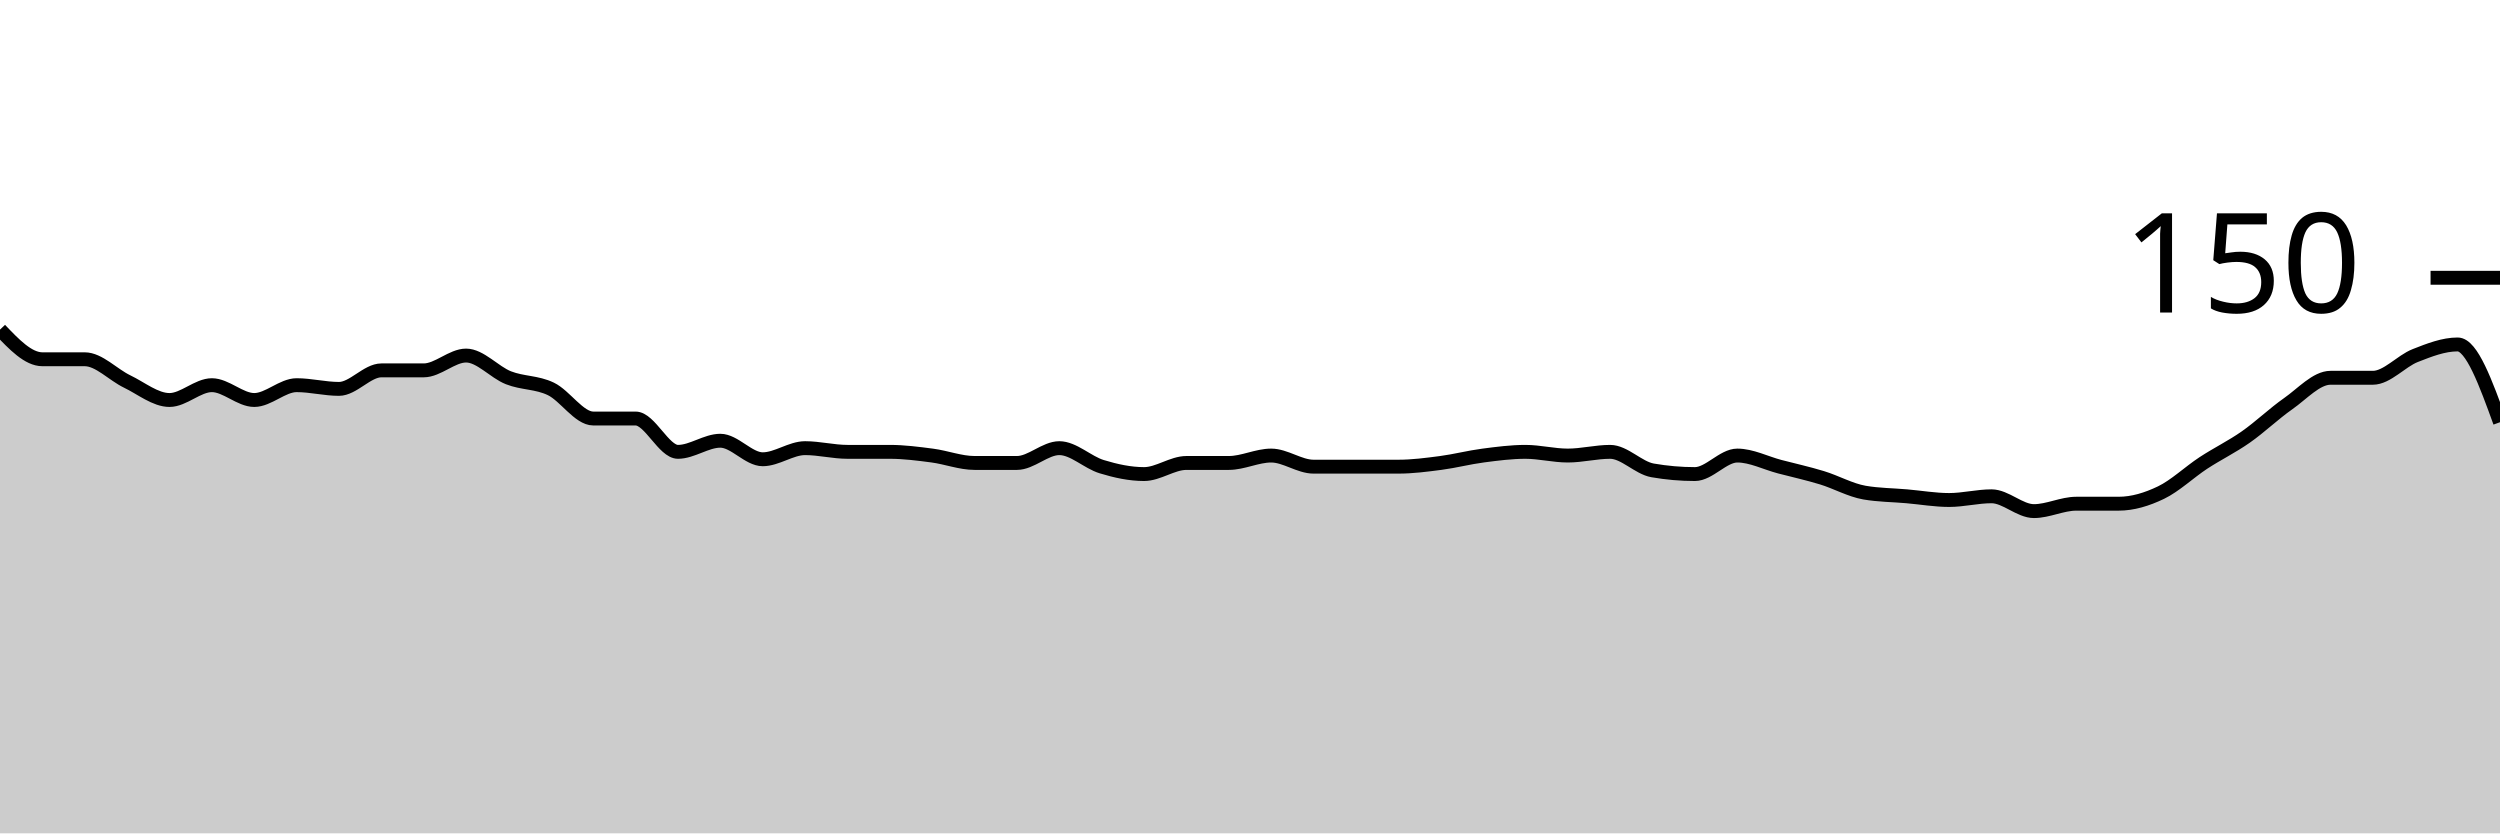
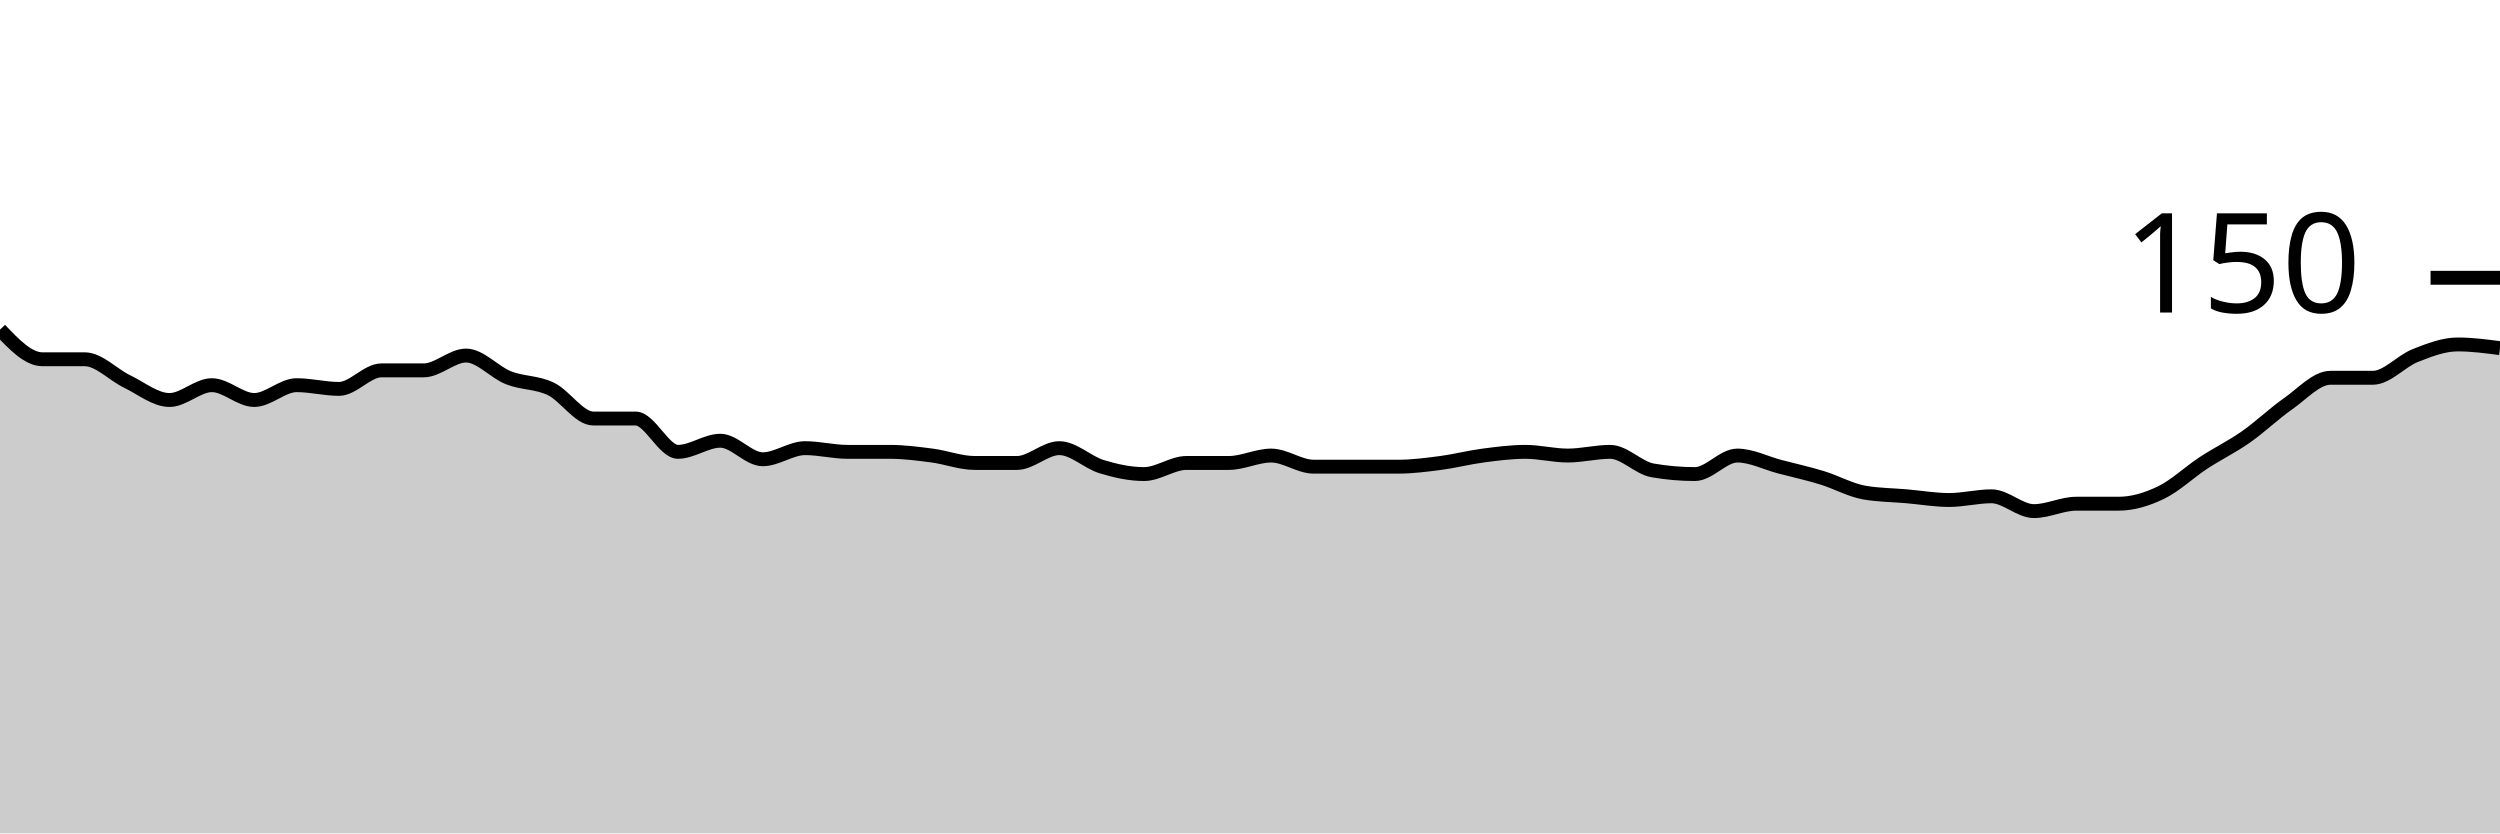
<svg xmlns="http://www.w3.org/2000/svg" viewBox="0 0 180 60">
  <g transform="translate(0,20)">
-     <path class="area" fill="rgba(0, 0, 0, 0.2)" d="M0,3.733C1.017,4.8,2.034,5.867,3.051,5.867C4.068,5.867,5.085,5.867,6.102,5.867C7.119,5.867,8.136,6.978,9.153,7.467C10.169,7.956,11.186,8.8,12.203,8.8C13.22,8.8,14.237,7.733,15.254,7.733C16.271,7.733,17.288,8.8,18.305,8.8C19.322,8.8,20.339,7.733,21.356,7.733C22.373,7.733,23.39,8,24.407,8C25.424,8,26.441,6.667,27.458,6.667C28.475,6.667,29.492,6.667,30.508,6.667C31.525,6.667,32.542,5.6,33.559,5.6C34.576,5.6,35.593,6.8,36.61,7.2C37.627,7.6,38.644,7.511,39.661,8C40.678,8.489,41.695,10.133,42.712,10.133C43.729,10.133,44.746,10.133,45.763,10.133C46.78,10.133,47.797,12.533,48.814,12.533C49.831,12.533,50.847,11.733,51.864,11.733C52.881,11.733,53.898,13.067,54.915,13.067C55.932,13.067,56.949,12.267,57.966,12.267C58.983,12.267,60,12.533,61.017,12.533C62.034,12.533,63.051,12.533,64.068,12.533C65.085,12.533,66.102,12.667,67.119,12.8C68.136,12.933,69.153,13.333,70.169,13.333C71.186,13.333,72.203,13.333,73.22,13.333C74.237,13.333,75.254,12.267,76.271,12.267C77.288,12.267,78.305,13.289,79.322,13.6C80.339,13.911,81.356,14.133,82.373,14.133C83.39,14.133,84.407,13.333,85.424,13.333C86.441,13.333,87.458,13.333,88.475,13.333C89.492,13.333,90.508,12.8,91.525,12.8C92.542,12.8,93.559,13.6,94.576,13.6C95.593,13.6,96.61,13.6,97.627,13.6C98.644,13.6,99.661,13.6,100.678,13.6C101.695,13.6,102.712,13.467,103.729,13.333C104.746,13.2,105.763,12.933,106.78,12.8C107.797,12.667,108.814,12.533,109.831,12.533C110.847,12.533,111.864,12.8,112.881,12.8C113.898,12.8,114.915,12.533,115.932,12.533C116.949,12.533,117.966,13.689,118.983,13.867C120,14.044,121.017,14.133,122.034,14.133C123.051,14.133,124.068,12.8,125.085,12.8C126.102,12.8,127.119,13.333,128.136,13.6C129.153,13.867,130.169,14.089,131.186,14.4C132.203,14.711,133.22,15.289,134.237,15.467C135.254,15.644,136.271,15.644,137.288,15.733C138.305,15.822,139.322,16,140.339,16C141.356,16,142.373,15.733,143.39,15.733C144.407,15.733,145.424,16.8,146.441,16.8C147.458,16.8,148.475,16.267,149.492,16.267C150.508,16.267,151.525,16.267,152.542,16.267C153.559,16.267,154.576,15.956,155.593,15.467C156.61,14.978,157.627,14,158.644,13.333C159.661,12.667,160.678,12.178,161.695,11.467C162.712,10.756,163.729,9.778,164.746,9.067C165.763,8.356,166.78,7.2,167.797,7.2C168.814,7.2,169.831,7.2,170.847,7.2C171.864,7.2,172.881,6,173.898,5.6C174.915,5.2,175.932,4.8,176.949,4.8C177.966,4.8,178.983,7.6,180,10.4L180,40C178.983,40,177.966,40,176.949,40C175.932,40,174.915,40,173.898,40C172.881,40,171.864,40,170.847,40C169.831,40,168.814,40,167.797,40C166.78,40,165.763,40,164.746,40C163.729,40,162.712,40,161.695,40C160.678,40,159.661,40,158.644,40C157.627,40,156.61,40,155.593,40C154.576,40,153.559,40,152.542,40C151.525,40,150.508,40,149.492,40C148.475,40,147.458,40,146.441,40C145.424,40,144.407,40,143.39,40C142.373,40,141.356,40,140.339,40C139.322,40,138.305,40,137.288,40C136.271,40,135.254,40,134.237,40C133.22,40,132.203,40,131.186,40C130.169,40,129.153,40,128.136,40C127.119,40,126.102,40,125.085,40C124.068,40,123.051,40,122.034,40C121.017,40,120,40,118.983,40C117.966,40,116.949,40,115.932,40C114.915,40,113.898,40,112.881,40C111.864,40,110.847,40,109.831,40C108.814,40,107.797,40,106.78,40C105.763,40,104.746,40,103.729,40C102.712,40,101.695,40,100.678,40C99.661,40,98.644,40,97.627,40C96.61,40,95.593,40,94.576,40C93.559,40,92.542,40,91.525,40C90.508,40,89.492,40,88.475,40C87.458,40,86.441,40,85.424,40C84.407,40,83.39,40,82.373,40C81.356,40,80.339,40,79.322,40C78.305,40,77.288,40,76.271,40C75.254,40,74.237,40,73.22,40C72.203,40,71.186,40,70.169,40C69.153,40,68.136,40,67.119,40C66.102,40,65.085,40,64.068,40C63.051,40,62.034,40,61.017,40C60,40,58.983,40,57.966,40C56.949,40,55.932,40,54.915,40C53.898,40,52.881,40,51.864,40C50.847,40,49.831,40,48.814,40C47.797,40,46.78,40,45.763,40C44.746,40,43.729,40,42.712,40C41.695,40,40.678,40,39.661,40C38.644,40,37.627,40,36.61,40C35.593,40,34.576,40,33.559,40C32.542,40,31.525,40,30.508,40C29.492,40,28.475,40,27.458,40C26.441,40,25.424,40,24.407,40C23.39,40,22.373,40,21.356,40C20.339,40,19.322,40,18.305,40C17.288,40,16.271,40,15.254,40C14.237,40,13.22,40,12.203,40C11.186,40,10.169,40,9.153,40C8.136,40,7.119,40,6.102,40C5.085,40,4.068,40,3.051,40C2.034,40,1.017,40,0,40Z" />
-     <path class="line" stroke="black" fill="none" d="M0,3.733C1.017,4.8,2.034,5.867,3.051,5.867C4.068,5.867,5.085,5.867,6.102,5.867C7.119,5.867,8.136,6.978,9.153,7.467C10.169,7.956,11.186,8.8,12.203,8.8C13.22,8.8,14.237,7.733,15.254,7.733C16.271,7.733,17.288,8.8,18.305,8.8C19.322,8.8,20.339,7.733,21.356,7.733C22.373,7.733,23.39,8,24.407,8C25.424,8,26.441,6.667,27.458,6.667C28.475,6.667,29.492,6.667,30.508,6.667C31.525,6.667,32.542,5.6,33.559,5.6C34.576,5.6,35.593,6.8,36.61,7.2C37.627,7.6,38.644,7.511,39.661,8C40.678,8.489,41.695,10.133,42.712,10.133C43.729,10.133,44.746,10.133,45.763,10.133C46.78,10.133,47.797,12.533,48.814,12.533C49.831,12.533,50.847,11.733,51.864,11.733C52.881,11.733,53.898,13.067,54.915,13.067C55.932,13.067,56.949,12.267,57.966,12.267C58.983,12.267,60,12.533,61.017,12.533C62.034,12.533,63.051,12.533,64.068,12.533C65.085,12.533,66.102,12.667,67.119,12.8C68.136,12.933,69.153,13.333,70.169,13.333C71.186,13.333,72.203,13.333,73.22,13.333C74.237,13.333,75.254,12.267,76.271,12.267C77.288,12.267,78.305,13.289,79.322,13.6C80.339,13.911,81.356,14.133,82.373,14.133C83.39,14.133,84.407,13.333,85.424,13.333C86.441,13.333,87.458,13.333,88.475,13.333C89.492,13.333,90.508,12.8,91.525,12.8C92.542,12.8,93.559,13.6,94.576,13.6C95.593,13.6,96.61,13.6,97.627,13.6C98.644,13.6,99.661,13.6,100.678,13.6C101.695,13.6,102.712,13.467,103.729,13.333C104.746,13.2,105.763,12.933,106.78,12.8C107.797,12.667,108.814,12.533,109.831,12.533C110.847,12.533,111.864,12.8,112.881,12.8C113.898,12.8,114.915,12.533,115.932,12.533C116.949,12.533,117.966,13.689,118.983,13.867C120,14.044,121.017,14.133,122.034,14.133C123.051,14.133,124.068,12.8,125.085,12.8C126.102,12.8,127.119,13.333,128.136,13.6C129.153,13.867,130.169,14.089,131.186,14.4C132.203,14.711,133.22,15.289,134.237,15.467C135.254,15.644,136.271,15.644,137.288,15.733C138.305,15.822,139.322,16,140.339,16C141.356,16,142.373,15.733,143.39,15.733C144.407,15.733,145.424,16.8,146.441,16.8C147.458,16.8,148.475,16.267,149.492,16.267C150.508,16.267,151.525,16.267,152.542,16.267C153.559,16.267,154.576,15.956,155.593,15.467C156.61,14.978,157.627,14,158.644,13.333C159.661,12.667,160.678,12.178,161.695,11.467C162.712,10.756,163.729,9.778,164.746,9.067C165.763,8.356,166.78,7.2,167.797,7.2C168.814,7.2,169.831,7.2,170.847,7.2C171.864,7.2,172.881,6,173.898,5.6C174.915,5.2,175.932,4.8,176.949,4.8C177.966,4.8,178.983,7.6,180,10.4" />
+     <path class="area" fill="rgba(0, 0, 0, 0.2)" d="M0,3.733C1.017,4.8,2.034,5.867,3.051,5.867C4.068,5.867,5.085,5.867,6.102,5.867C7.119,5.867,8.136,6.978,9.153,7.467C10.169,7.956,11.186,8.8,12.203,8.8C13.22,8.8,14.237,7.733,15.254,7.733C16.271,7.733,17.288,8.8,18.305,8.8C19.322,8.8,20.339,7.733,21.356,7.733C22.373,7.733,23.39,8,24.407,8C25.424,8,26.441,6.667,27.458,6.667C28.475,6.667,29.492,6.667,30.508,6.667C31.525,6.667,32.542,5.6,33.559,5.6C34.576,5.6,35.593,6.8,36.61,7.2C37.627,7.6,38.644,7.511,39.661,8C40.678,8.489,41.695,10.133,42.712,10.133C43.729,10.133,44.746,10.133,45.763,10.133C46.78,10.133,47.797,12.533,48.814,12.533C49.831,12.533,50.847,11.733,51.864,11.733C52.881,11.733,53.898,13.067,54.915,13.067C55.932,13.067,56.949,12.267,57.966,12.267C58.983,12.267,60,12.533,61.017,12.533C62.034,12.533,63.051,12.533,64.068,12.533C65.085,12.533,66.102,12.667,67.119,12.8C68.136,12.933,69.153,13.333,70.169,13.333C71.186,13.333,72.203,13.333,73.22,13.333C74.237,13.333,75.254,12.267,76.271,12.267C77.288,12.267,78.305,13.289,79.322,13.6C80.339,13.911,81.356,14.133,82.373,14.133C83.39,14.133,84.407,13.333,85.424,13.333C86.441,13.333,87.458,13.333,88.475,13.333C89.492,13.333,90.508,12.8,91.525,12.8C92.542,12.8,93.559,13.6,94.576,13.6C95.593,13.6,96.61,13.6,97.627,13.6C98.644,13.6,99.661,13.6,100.678,13.6C101.695,13.6,102.712,13.467,103.729,13.333C104.746,13.2,105.763,12.933,106.78,12.8C107.797,12.667,108.814,12.533,109.831,12.533C110.847,12.533,111.864,12.8,112.881,12.8C113.898,12.8,114.915,12.533,115.932,12.533C116.949,12.533,117.966,13.689,118.983,13.867C120,14.044,121.017,14.133,122.034,14.133C123.051,14.133,124.068,12.8,125.085,12.8C126.102,12.8,127.119,13.333,128.136,13.6C129.153,13.867,130.169,14.089,131.186,14.4C132.203,14.711,133.22,15.289,134.237,15.467C135.254,15.644,136.271,15.644,137.288,15.733C138.305,15.822,139.322,16,140.339,16C141.356,16,142.373,15.733,143.39,15.733C144.407,15.733,145.424,16.8,146.441,16.8C147.458,16.8,148.475,16.267,149.492,16.267C150.508,16.267,151.525,16.267,152.542,16.267C153.559,16.267,154.576,15.956,155.593,15.467C156.61,14.978,157.627,14,158.644,13.333C159.661,12.667,160.678,12.178,161.695,11.467C162.712,10.756,163.729,9.778,164.746,9.067C165.763,8.356,166.78,7.2,167.797,7.2C168.814,7.2,169.831,7.2,170.847,7.2C171.864,7.2,172.881,6,173.898,5.6C174.915,5.2,175.932,4.8,176.949,4.8C177.966,4.8,178.983,4.933,180,5.067L180,40C178.983,40,177.966,40,176.949,40C175.932,40,174.915,40,173.898,40C172.881,40,171.864,40,170.847,40C169.831,40,168.814,40,167.797,40C166.78,40,165.763,40,164.746,40C163.729,40,162.712,40,161.695,40C160.678,40,159.661,40,158.644,40C157.627,40,156.61,40,155.593,40C154.576,40,153.559,40,152.542,40C151.525,40,150.508,40,149.492,40C148.475,40,147.458,40,146.441,40C145.424,40,144.407,40,143.39,40C142.373,40,141.356,40,140.339,40C139.322,40,138.305,40,137.288,40C136.271,40,135.254,40,134.237,40C133.22,40,132.203,40,131.186,40C130.169,40,129.153,40,128.136,40C127.119,40,126.102,40,125.085,40C124.068,40,123.051,40,122.034,40C121.017,40,120,40,118.983,40C117.966,40,116.949,40,115.932,40C114.915,40,113.898,40,112.881,40C111.864,40,110.847,40,109.831,40C108.814,40,107.797,40,106.78,40C105.763,40,104.746,40,103.729,40C102.712,40,101.695,40,100.678,40C99.661,40,98.644,40,97.627,40C96.61,40,95.593,40,94.576,40C93.559,40,92.542,40,91.525,40C90.508,40,89.492,40,88.475,40C87.458,40,86.441,40,85.424,40C84.407,40,83.39,40,82.373,40C81.356,40,80.339,40,79.322,40C78.305,40,77.288,40,76.271,40C75.254,40,74.237,40,73.22,40C72.203,40,71.186,40,70.169,40C69.153,40,68.136,40,67.119,40C66.102,40,65.085,40,64.068,40C63.051,40,62.034,40,61.017,40C60,40,58.983,40,57.966,40C56.949,40,55.932,40,54.915,40C53.898,40,52.881,40,51.864,40C50.847,40,49.831,40,48.814,40C47.797,40,46.78,40,45.763,40C44.746,40,43.729,40,42.712,40C41.695,40,40.678,40,39.661,40C38.644,40,37.627,40,36.61,40C35.593,40,34.576,40,33.559,40C32.542,40,31.525,40,30.508,40C29.492,40,28.475,40,27.458,40C26.441,40,25.424,40,24.407,40C23.39,40,22.373,40,21.356,40C20.339,40,19.322,40,18.305,40C17.288,40,16.271,40,15.254,40C14.237,40,13.22,40,12.203,40C11.186,40,10.169,40,9.153,40C8.136,40,7.119,40,6.102,40C5.085,40,4.068,40,3.051,40C2.034,40,1.017,40,0,40Z" />
+     <path class="line" stroke="black" fill="none" d="M0,3.733C1.017,4.8,2.034,5.867,3.051,5.867C4.068,5.867,5.085,5.867,6.102,5.867C7.119,5.867,8.136,6.978,9.153,7.467C10.169,7.956,11.186,8.8,12.203,8.8C13.22,8.8,14.237,7.733,15.254,7.733C16.271,7.733,17.288,8.8,18.305,8.8C19.322,8.8,20.339,7.733,21.356,7.733C22.373,7.733,23.39,8,24.407,8C25.424,8,26.441,6.667,27.458,6.667C28.475,6.667,29.492,6.667,30.508,6.667C31.525,6.667,32.542,5.6,33.559,5.6C34.576,5.6,35.593,6.8,36.61,7.2C37.627,7.6,38.644,7.511,39.661,8C40.678,8.489,41.695,10.133,42.712,10.133C43.729,10.133,44.746,10.133,45.763,10.133C46.78,10.133,47.797,12.533,48.814,12.533C49.831,12.533,50.847,11.733,51.864,11.733C52.881,11.733,53.898,13.067,54.915,13.067C55.932,13.067,56.949,12.267,57.966,12.267C58.983,12.267,60,12.533,61.017,12.533C62.034,12.533,63.051,12.533,64.068,12.533C65.085,12.533,66.102,12.667,67.119,12.8C68.136,12.933,69.153,13.333,70.169,13.333C71.186,13.333,72.203,13.333,73.22,13.333C74.237,13.333,75.254,12.267,76.271,12.267C77.288,12.267,78.305,13.289,79.322,13.6C80.339,13.911,81.356,14.133,82.373,14.133C83.39,14.133,84.407,13.333,85.424,13.333C86.441,13.333,87.458,13.333,88.475,13.333C89.492,13.333,90.508,12.8,91.525,12.8C92.542,12.8,93.559,13.6,94.576,13.6C95.593,13.6,96.61,13.6,97.627,13.6C98.644,13.6,99.661,13.6,100.678,13.6C101.695,13.6,102.712,13.467,103.729,13.333C104.746,13.2,105.763,12.933,106.78,12.8C107.797,12.667,108.814,12.533,109.831,12.533C110.847,12.533,111.864,12.8,112.881,12.8C113.898,12.8,114.915,12.533,115.932,12.533C116.949,12.533,117.966,13.689,118.983,13.867C120,14.044,121.017,14.133,122.034,14.133C123.051,14.133,124.068,12.8,125.085,12.8C126.102,12.8,127.119,13.333,128.136,13.6C129.153,13.867,130.169,14.089,131.186,14.4C132.203,14.711,133.22,15.289,134.237,15.467C135.254,15.644,136.271,15.644,137.288,15.733C138.305,15.822,139.322,16,140.339,16C141.356,16,142.373,15.733,143.39,15.733C144.407,15.733,145.424,16.8,146.441,16.8C147.458,16.8,148.475,16.267,149.492,16.267C150.508,16.267,151.525,16.267,152.542,16.267C153.559,16.267,154.576,15.956,155.593,15.467C156.61,14.978,157.627,14,158.644,13.333C159.661,12.667,160.678,12.178,161.695,11.467C162.712,10.756,163.729,9.778,164.746,9.067C165.763,8.356,166.78,7.2,167.797,7.2C168.814,7.2,169.831,7.2,170.847,7.2C171.864,7.2,172.881,6,173.898,5.6C174.915,5.2,175.932,4.8,176.949,4.8C177.966,4.8,178.983,4.933,180,5.067" />
    <path class="axis-ceiling" stroke-width="1" stroke="black" fill="none" d="M175,0L180,0" />
    <text class="axis-ceiling-label" font-family="sans-serif" text-anchor="end" font-size="10px" x="170" y="2.5">150</text>
  </g>
</svg>
